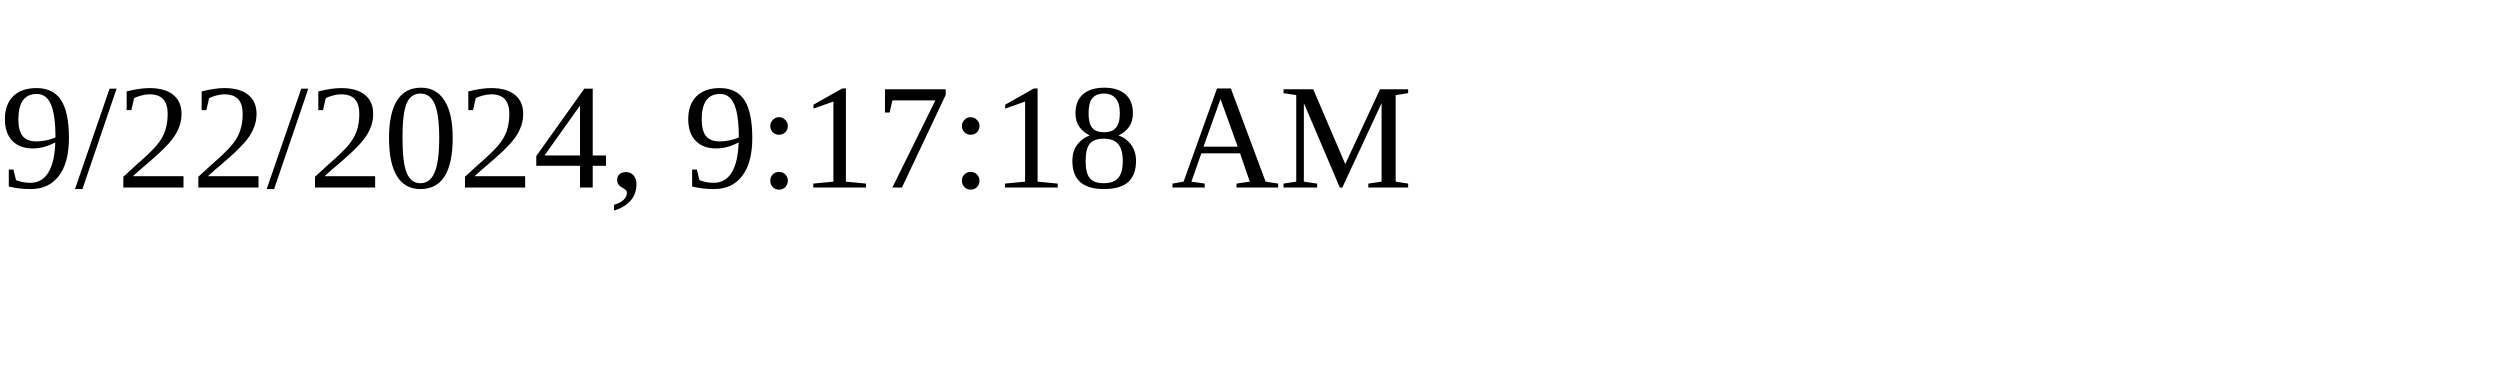
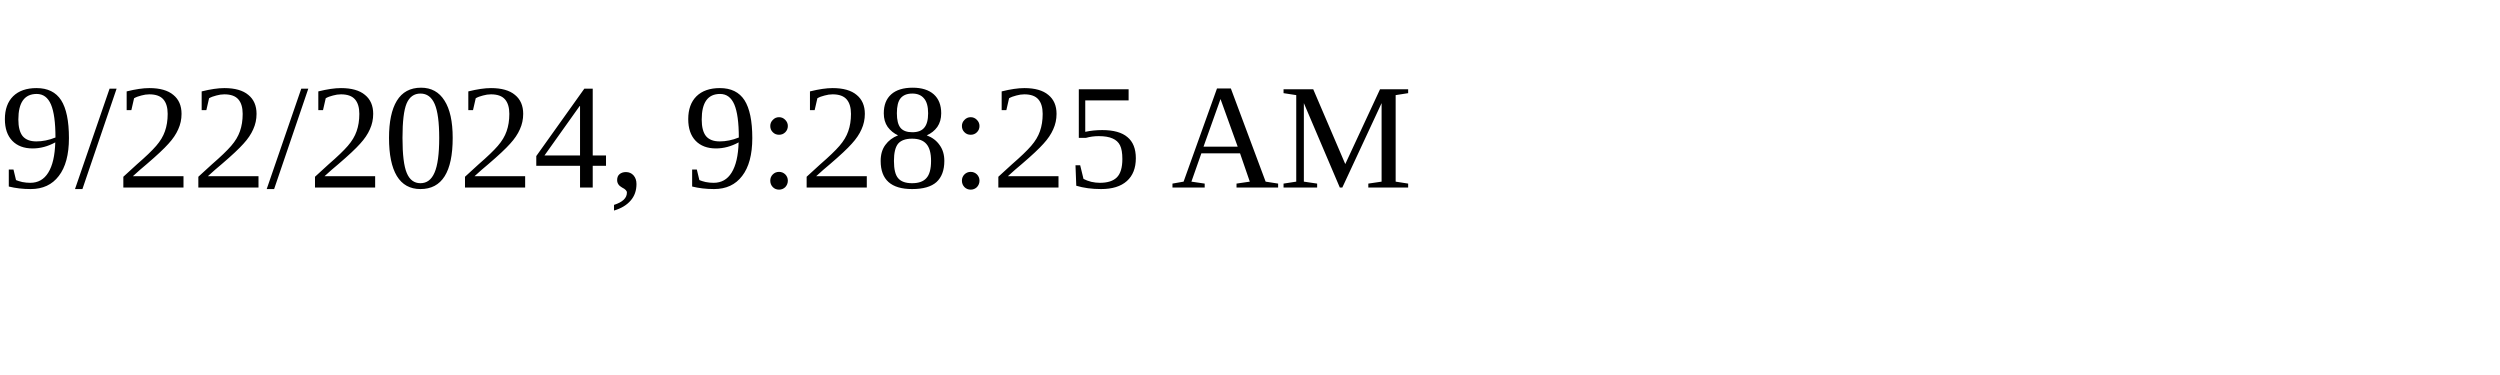
<svg xmlns="http://www.w3.org/2000/svg" height="30" width="200">
-   <text x="0" y="15">9/22/2024, 9:17:18 AM</text>
+   <text x="0" y="15">9/22/2024, 9:28:25 AM</text>
</svg>
